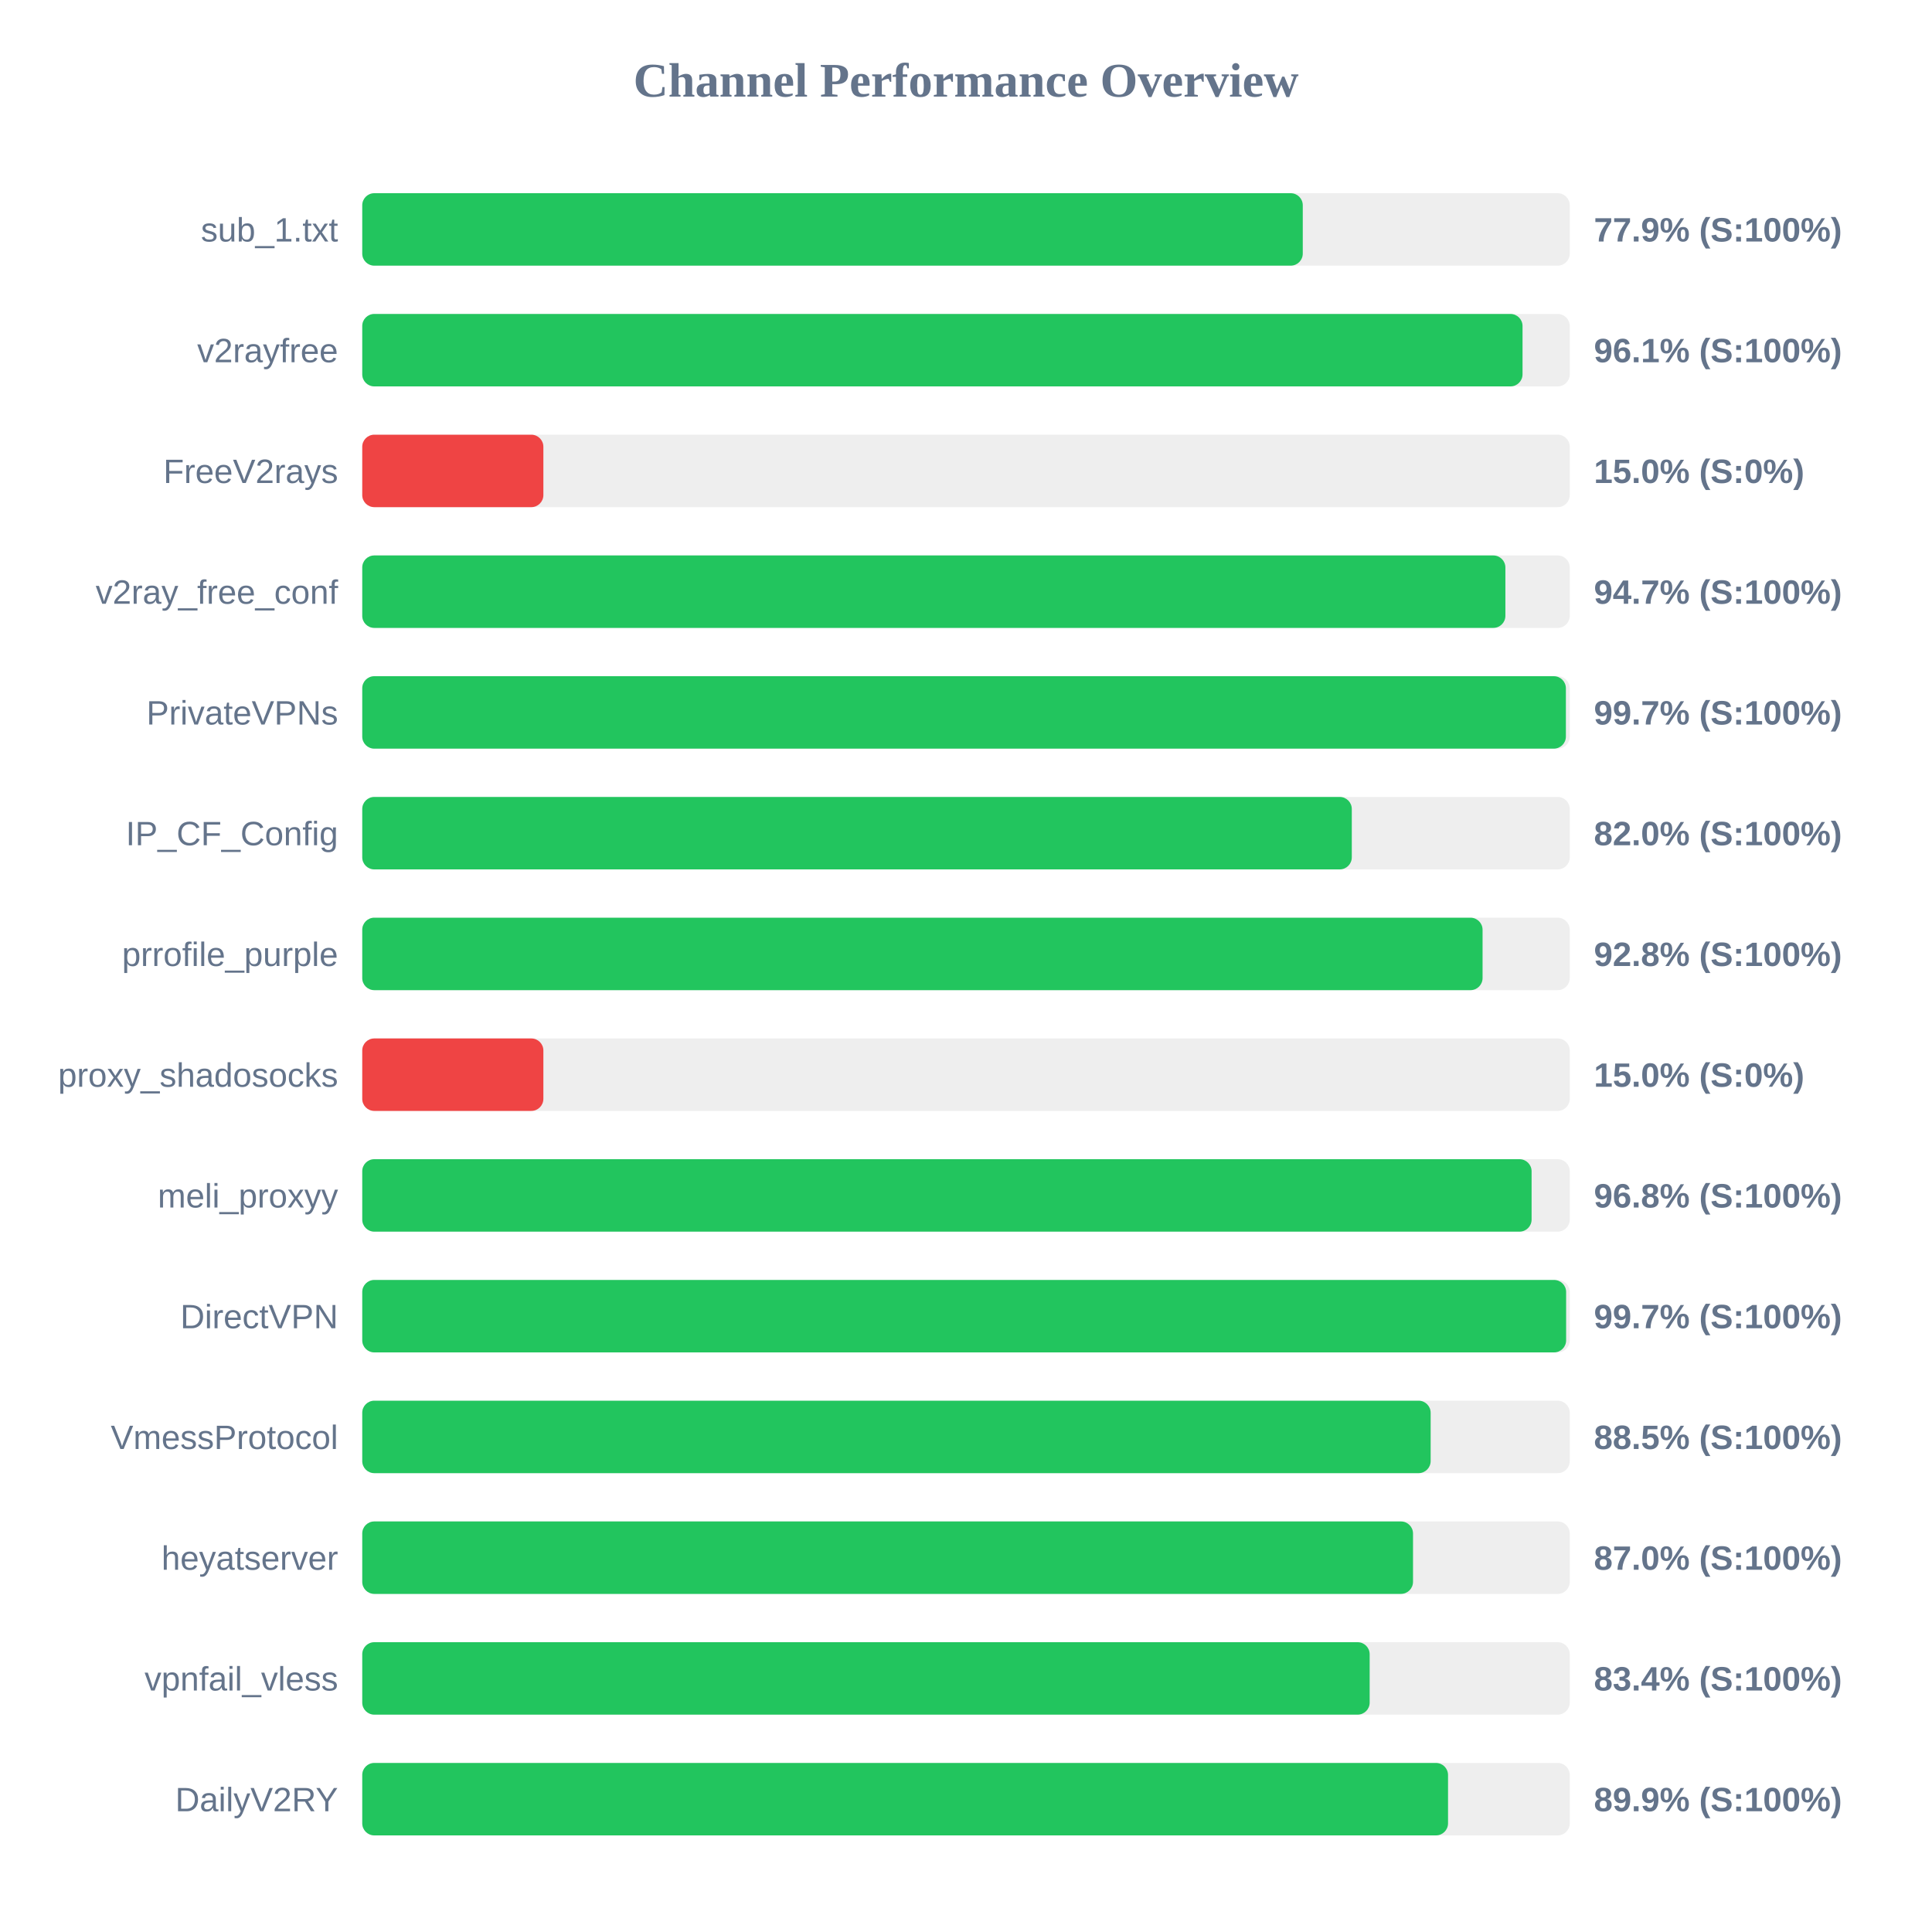
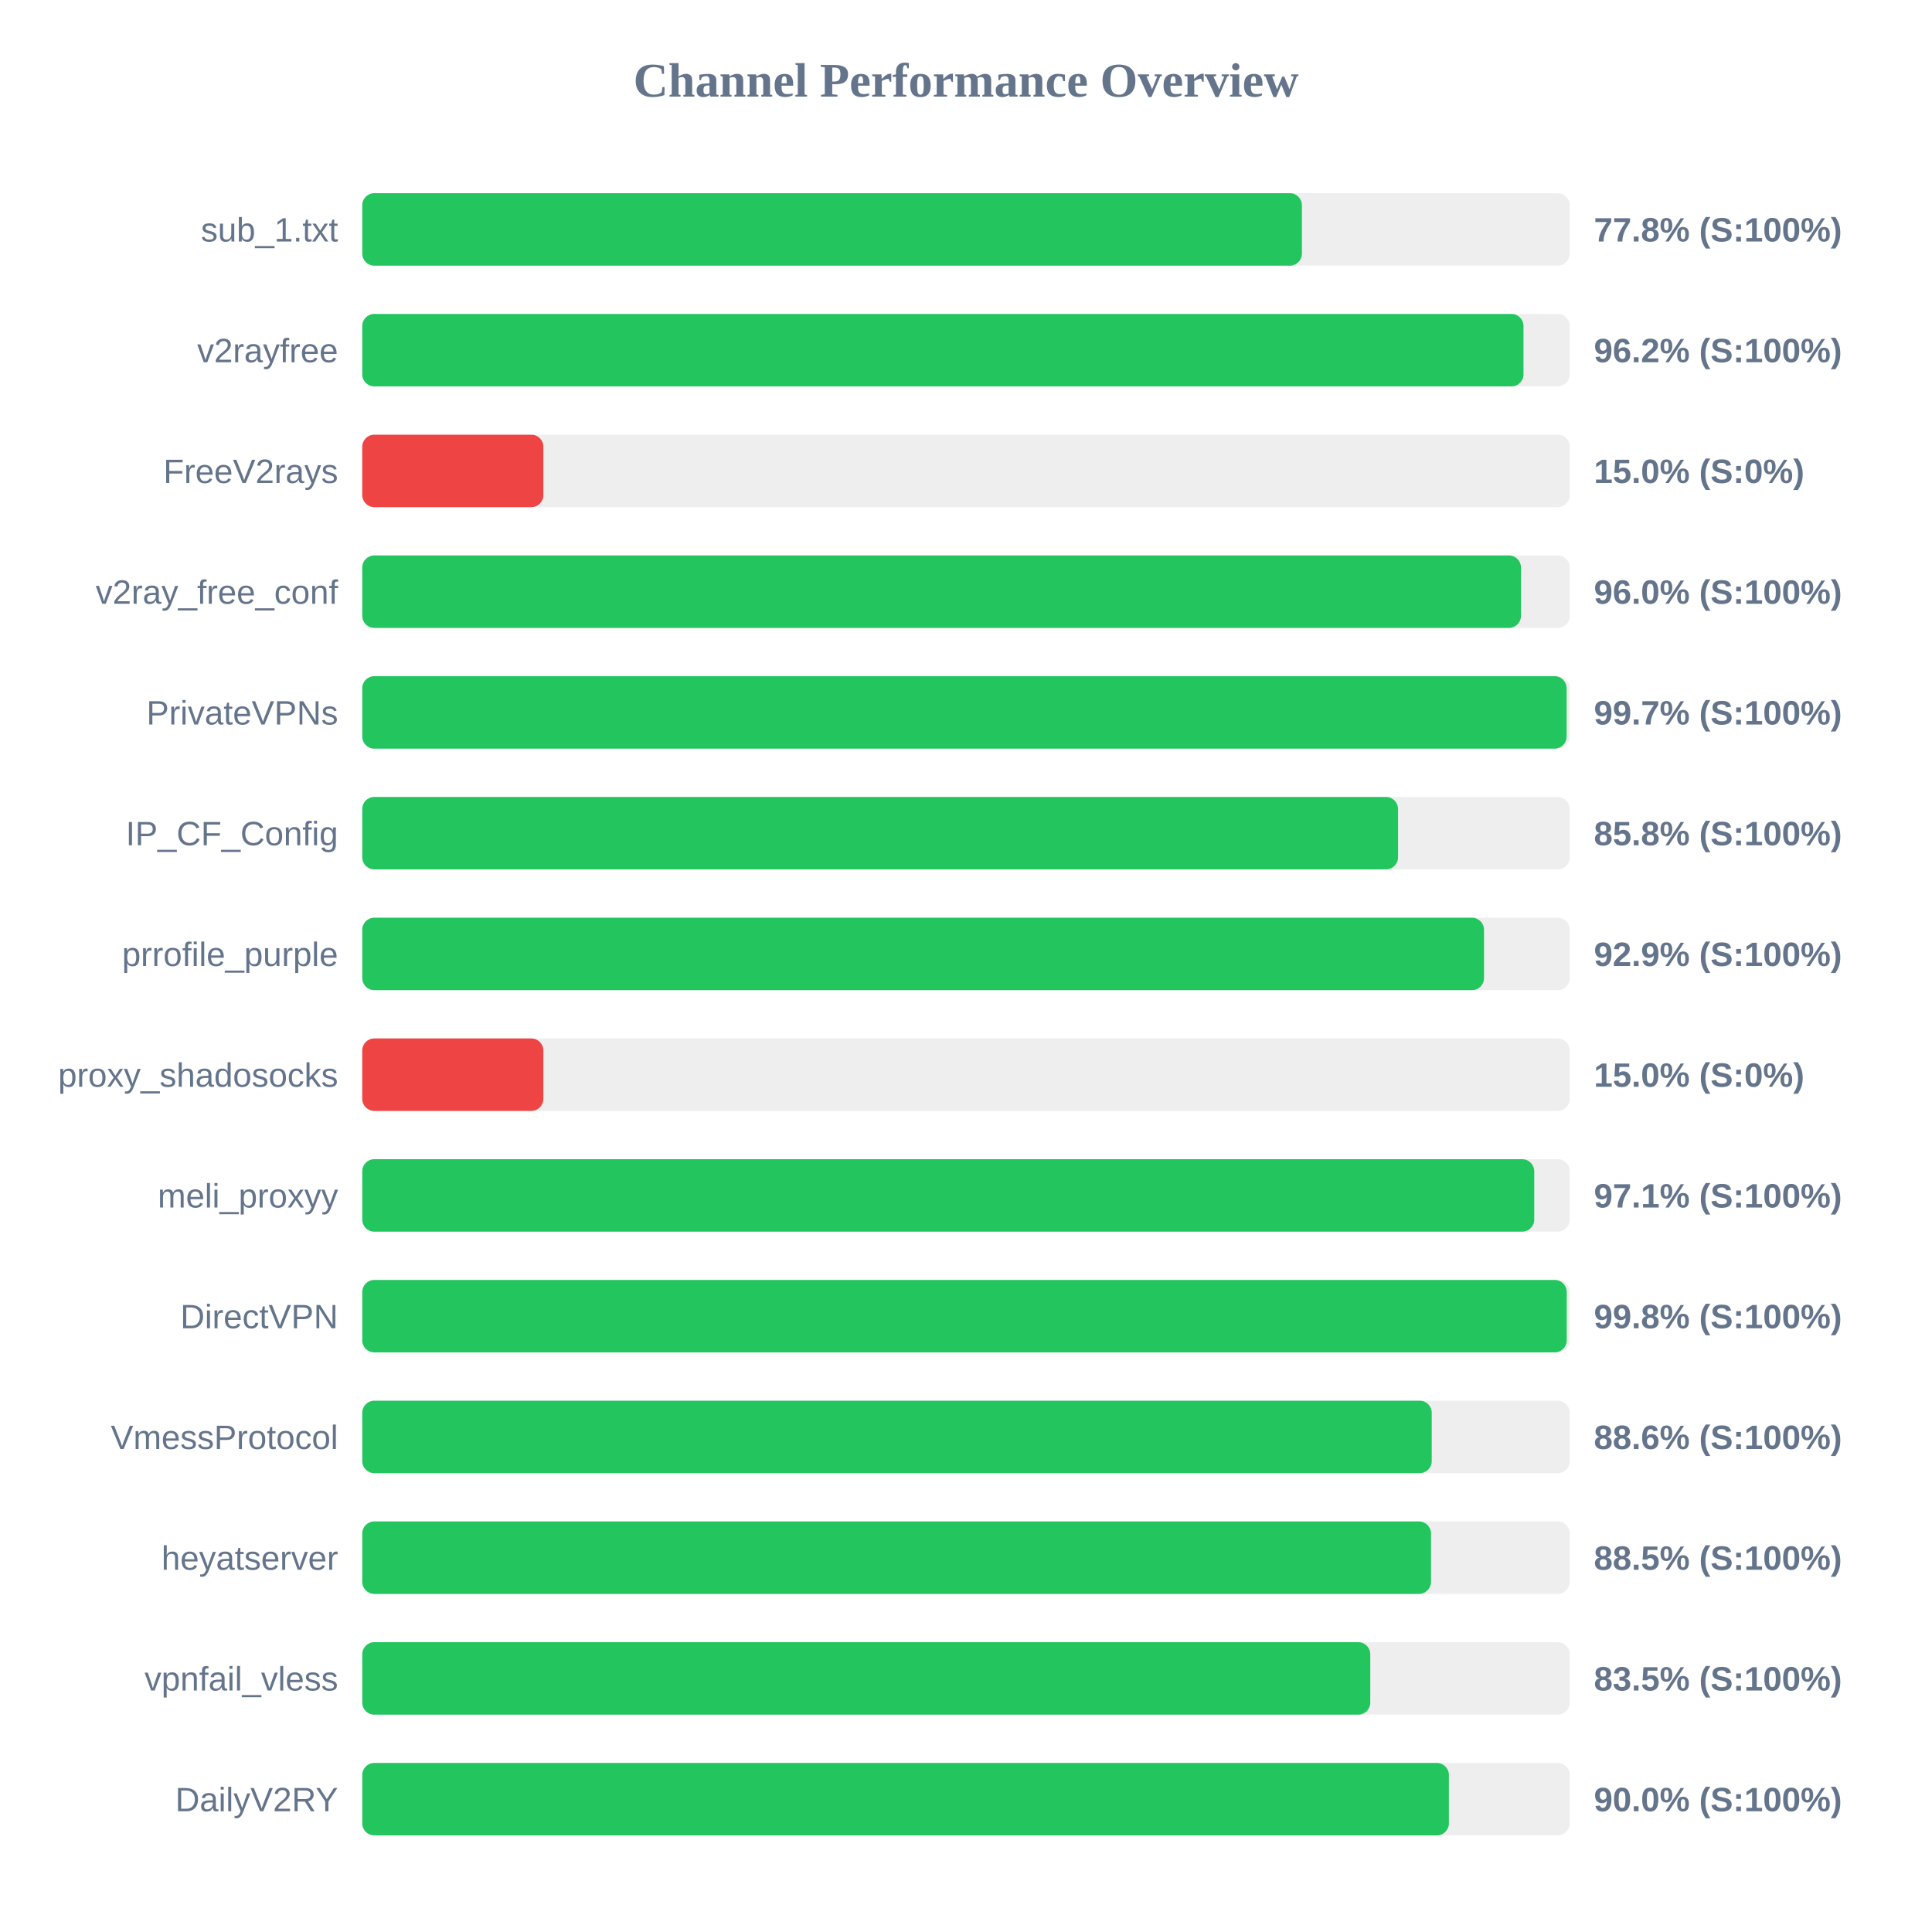
<svg xmlns="http://www.w3.org/2000/svg" width="800" height="800" version="1.1">
  <style>
        .row { font: 14px Arial; fill: #64748b; }
        .score { font: bold 14px Arial; fill: #64748b; }
    </style>
  <text x="400" y="40" text-anchor="middle" font-size="20px" font-weight="bold" fill="#64748b">Channel Performance Overview</text>
  <rect x="150" y="80" width="500" height="30" fill="#eee" rx="5" />
-   <rect x="150" y="80" width="389.45" height="30" fill="#22c55e" rx="5" />
+   <rect x="150" y="80" width="389.1" height="30" fill="#22c55e" rx="5" />
  <text x="140" y="100" text-anchor="end" class="row">sub_1.txt</text>
-   <text x="660" y="100" text-anchor="start" class="score">77.9% (S:100%)</text>
+   <text x="660" y="100" text-anchor="start" class="score">77.8% (S:100%)</text>
  <rect x="150" y="130" width="500" height="30" fill="#eee" rx="5" />
-   <rect x="150" y="130" width="480.45" height="30" fill="#22c55e" rx="5" />
+   <rect x="150" y="130" width="480.85" height="30" fill="#22c55e" rx="5" />
  <text x="140" y="150" text-anchor="end" class="row">v2rayfree</text>
-   <text x="660" y="150" text-anchor="start" class="score">96.1% (S:100%)</text>
+   <text x="660" y="150" text-anchor="start" class="score">96.2% (S:100%)</text>
  <rect x="150" y="180" width="500" height="30" fill="#eee" rx="5" />
  <rect x="150" y="180" width="75.0" height="30" fill="#ef4444" rx="5" />
  <text x="140" y="200" text-anchor="end" class="row">FreeV2rays</text>
  <text x="660" y="200" text-anchor="start" class="score">15.0% (S:0%)</text>
  <rect x="150" y="230" width="500" height="30" fill="#eee" rx="5" />
-   <rect x="150" y="230" width="473.35" height="30" fill="#22c55e" rx="5" />
+   <rect x="150" y="230" width="479.8" height="30" fill="#22c55e" rx="5" />
  <text x="140" y="250" text-anchor="end" class="row">v2ray_free_conf</text>
-   <text x="660" y="250" text-anchor="start" class="score">94.7% (S:100%)</text>
+   <text x="660" y="250" text-anchor="start" class="score">96.0% (S:100%)</text>
  <rect x="150" y="280" width="500" height="30" fill="#eee" rx="5" />
-   <rect x="150" y="280" width="498.4" height="30" fill="#22c55e" rx="5" />
+   <rect x="150" y="280" width="498.7" height="30" fill="#22c55e" rx="5" />
  <text x="140" y="300" text-anchor="end" class="row">PrivateVPNs</text>
  <text x="660" y="300" text-anchor="start" class="score">99.7% (S:100%)</text>
  <rect x="150" y="330" width="500" height="30" fill="#eee" rx="5" />
-   <rect x="150" y="330" width="409.75" height="30" fill="#22c55e" rx="5" />
+   <rect x="150" y="330" width="428.9" height="30" fill="#22c55e" rx="5" />
  <text x="140" y="350" text-anchor="end" class="row">IP_CF_Config</text>
-   <text x="660" y="350" text-anchor="start" class="score">82.0% (S:100%)</text>
+   <text x="660" y="350" text-anchor="start" class="score">85.8% (S:100%)</text>
  <rect x="150" y="380" width="500" height="30" fill="#eee" rx="5" />
-   <rect x="150" y="380" width="463.9" height="30" fill="#22c55e" rx="5" />
+   <rect x="150" y="380" width="464.5" height="30" fill="#22c55e" rx="5" />
  <text x="140" y="400" text-anchor="end" class="row">prrofile_purple</text>
-   <text x="660" y="400" text-anchor="start" class="score">92.8% (S:100%)</text>
+   <text x="660" y="400" text-anchor="start" class="score">92.9% (S:100%)</text>
  <rect x="150" y="430" width="500" height="30" fill="#eee" rx="5" />
  <rect x="150" y="430" width="75.0" height="30" fill="#ef4444" rx="5" />
  <text x="140" y="450" text-anchor="end" class="row">proxy_shadosocks</text>
  <text x="660" y="450" text-anchor="start" class="score">15.0% (S:0%)</text>
  <rect x="150" y="480" width="500" height="30" fill="#eee" rx="5" />
-   <rect x="150" y="480" width="484.2" height="30" fill="#22c55e" rx="5" />
+   <rect x="150" y="480" width="485.3" height="30" fill="#22c55e" rx="5" />
  <text x="140" y="500" text-anchor="end" class="row">meli_proxyy</text>
-   <text x="660" y="500" text-anchor="start" class="score">96.8% (S:100%)</text>
+   <text x="660" y="500" text-anchor="start" class="score">97.1% (S:100%)</text>
  <rect x="150" y="530" width="500" height="30" fill="#eee" rx="5" />
-   <rect x="150" y="530" width="498.5" height="30" fill="#22c55e" rx="5" />
+   <rect x="150" y="530" width="498.75" height="30" fill="#22c55e" rx="5" />
  <text x="140" y="550" text-anchor="end" class="row">DirectVPN</text>
-   <text x="660" y="550" text-anchor="start" class="score">99.7% (S:100%)</text>
+   <text x="660" y="550" text-anchor="start" class="score">99.8% (S:100%)</text>
  <rect x="150" y="580" width="500" height="30" fill="#eee" rx="5" />
-   <rect x="150" y="580" width="442.4" height="30" fill="#22c55e" rx="5" />
+   <rect x="150" y="580" width="442.85" height="30" fill="#22c55e" rx="5" />
  <text x="140" y="600" text-anchor="end" class="row">VmessProtocol</text>
-   <text x="660" y="600" text-anchor="start" class="score">88.5% (S:100%)</text>
+   <text x="660" y="600" text-anchor="start" class="score">88.6% (S:100%)</text>
  <rect x="150" y="630" width="500" height="30" fill="#eee" rx="5" />
-   <rect x="150" y="630" width="435.1" height="30" fill="#22c55e" rx="5" />
+   <rect x="150" y="630" width="442.55" height="30" fill="#22c55e" rx="5" />
  <text x="140" y="650" text-anchor="end" class="row">heyatserver</text>
-   <text x="660" y="650" text-anchor="start" class="score">87.0% (S:100%)</text>
+   <text x="660" y="650" text-anchor="start" class="score">88.5% (S:100%)</text>
  <rect x="150" y="680" width="500" height="30" fill="#eee" rx="5" />
-   <rect x="150" y="680" width="417.15" height="30" fill="#22c55e" rx="5" />
+   <rect x="150" y="680" width="417.4" height="30" fill="#22c55e" rx="5" />
  <text x="140" y="700" text-anchor="end" class="row">vpnfail_vless</text>
-   <text x="660" y="700" text-anchor="start" class="score">83.4% (S:100%)</text>
+   <text x="660" y="700" text-anchor="start" class="score">83.5% (S:100%)</text>
  <rect x="150" y="730" width="500" height="30" fill="#eee" rx="5" />
-   <rect x="150" y="730" width="449.6" height="30" fill="#22c55e" rx="5" />
+   <rect x="150" y="730" width="449.95" height="30" fill="#22c55e" rx="5" />
  <text x="140" y="750" text-anchor="end" class="row">DailyV2RY</text>
-   <text x="660" y="750" text-anchor="start" class="score">89.9% (S:100%)</text>
+   <text x="660" y="750" text-anchor="start" class="score">90.0% (S:100%)</text>
</svg>
